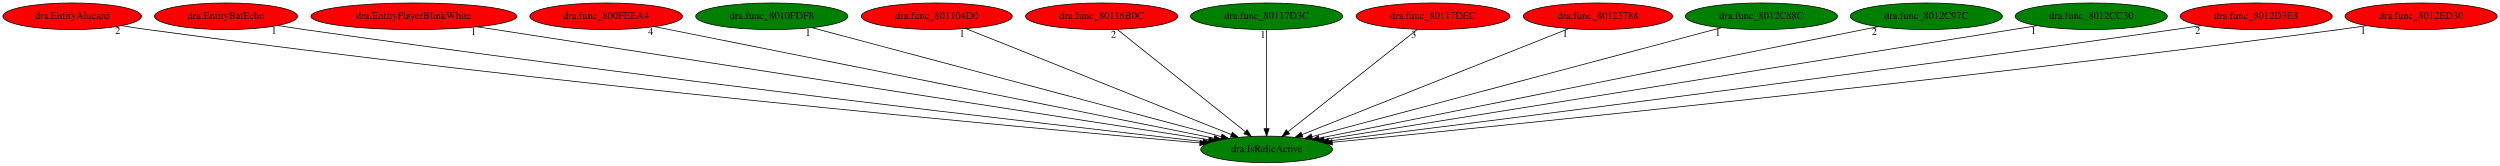
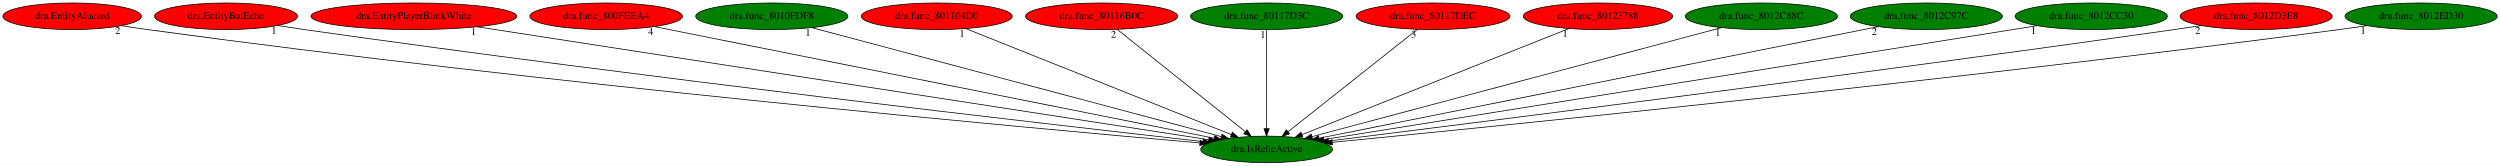
<svg xmlns="http://www.w3.org/2000/svg" xmlns:xlink="http://www.w3.org/1999/xlink" width="3380pt" height="224pt" viewBox="0.00 0.00 3380.28 224.00">
  <g id="graph0" class="graph" transform="scale(1 1) rotate(0) translate(4 220)">
    <polygon fill="white" stroke="transparent" points="-4,4 -4,-220 3376.28,-220 3376.28,4 -4,4" />
    <g id="node1" class="node">
      <ellipse fill="green" stroke="black" cx="1708.59" cy="-18" rx="89.08" ry="18" />
      <text text-anchor="middle" x="1708.59" y="-14.3" font-family="Times,serif" font-size="14.00">dra.IsRelicActive</text>
    </g>
    <g id="node2" class="node">
      <g id="a_node2">
        <a xlink:href="dra.EntityAlucard.svg" xlink:title="dra.EntityAlucard">
          <ellipse fill="red" stroke="black" cx="93.59" cy="-198" rx="93.68" ry="18" />
          <text text-anchor="middle" x="93.59" y="-194.3" font-family="Times,serif" font-size="14.00">dra.EntityAlucard</text>
        </a>
      </g>
    </g>
    <g id="edge1" class="edge">
      <path fill="none" stroke="black" d="M160.17,-185.32C171.95,-183.42 184.12,-181.57 195.59,-180 733.63,-106.6 1383.18,-47.27 1618.22,-26.74" />
      <polygon fill="black" stroke="black" points="1618.77,-30.2 1628.42,-25.85 1618.16,-23.23 1618.77,-30.2" />
      <text text-anchor="middle" x="155.17" y="-174.12" font-family="Times,serif" font-size="14.00">2</text>
    </g>
    <g id="node3" class="node">
      <g id="a_node3">
        <a xlink:href="dra.EntityBatEcho.svg" xlink:title="dra.EntityBatEcho">
          <ellipse fill="red" stroke="black" cx="301.59" cy="-198" rx="96.68" ry="18" />
          <text text-anchor="middle" x="301.59" y="-194.3" font-family="Times,serif" font-size="14.00">dra.EntityBatEcho</text>
        </a>
      </g>
    </g>
    <g id="edge2" class="edge">
      <path fill="none" stroke="black" d="M371.39,-185.44C383.45,-183.55 395.87,-181.66 407.59,-180 864.57,-115.1 1414,-51.99 1622.6,-28.56" />
      <polygon fill="black" stroke="black" points="1623.03,-32.03 1632.58,-27.44 1622.25,-25.08 1623.03,-32.03" />
      <text text-anchor="middle" x="366.39" y="-174.24" font-family="Times,serif" font-size="14.00">1</text>
    </g>
    <g id="node4" class="node">
      <g id="a_node4">
        <a xlink:href="dra.EntityPlayerBlinkWhite.svg" xlink:title="dra.EntityPlayerBlinkWhite">
          <ellipse fill="red" stroke="black" cx="555.59" cy="-198" rx="139.18" ry="18" />
          <text text-anchor="middle" x="555.59" y="-194.3" font-family="Times,serif" font-size="14.00">dra.EntityPlayerBlinkWhite</text>
        </a>
      </g>
    </g>
    <g id="edge3" class="edge">
      <path fill="none" stroke="black" d="M641.31,-183.77C857.49,-150.39 1422.43,-63.18 1630.33,-31.08" />
      <polygon fill="black" stroke="black" points="1630.91,-34.53 1640.25,-29.55 1629.84,-27.62 1630.91,-34.53" />
      <text text-anchor="middle" x="636.31" y="-172.57" font-family="Times,serif" font-size="14.00">1</text>
    </g>
    <g id="node5" class="node">
      <g id="a_node5">
        <a xlink:href="dra.func_800FEEA4.svg" xlink:title="dra.func_800FEEA4">
          <ellipse fill="red" stroke="black" cx="815.59" cy="-198" rx="103.18" ry="18" />
          <text text-anchor="middle" x="815.59" y="-194.3" font-family="Times,serif" font-size="14.00">dra.func_800FEEA4</text>
        </a>
      </g>
    </g>
    <g id="edge4" class="edge">
      <path fill="none" stroke="black" d="M880.89,-183.98C1044.02,-151.47 1468.34,-66.89 1637.48,-33.17" />
      <polygon fill="black" stroke="black" points="1638.4,-36.56 1647.52,-31.17 1637.03,-29.69 1638.4,-36.56" />
      <text text-anchor="middle" x="875.89" y="-172.78" font-family="Times,serif" font-size="14.00">4</text>
    </g>
    <g id="node6" class="node">
      <g id="a_node6">
        <a xlink:href="dra.func_8010FDF8.svg" xlink:title="dra.func_8010FDF8">
          <ellipse fill="green" stroke="black" cx="1039.59" cy="-198" rx="102.88" ry="18" />
          <text text-anchor="middle" x="1039.59" y="-194.3" font-family="Times,serif" font-size="14.00">dra.func_8010FDF8</text>
        </a>
      </g>
    </g>
    <g id="edge5" class="edge">
      <path fill="none" stroke="black" d="M1093.49,-182.66C1216.53,-149.92 1517.45,-69.86 1647.29,-35.31" />
      <polygon fill="black" stroke="black" points="1648.32,-38.66 1657.09,-32.7 1646.52,-31.89 1648.32,-38.66" />
      <text text-anchor="middle" x="1088.49" y="-171.46" font-family="Times,serif" font-size="14.00">1</text>
    </g>
    <g id="node7" class="node">
      <g id="a_node7">
        <a xlink:href="dra.func_801104D0.svg" xlink:title="dra.func_801104D0">
          <ellipse fill="red" stroke="black" cx="1262.59" cy="-198" rx="102.08" ry="18" />
          <text text-anchor="middle" x="1262.59" y="-194.3" font-family="Times,serif" font-size="14.00">dra.func_801104D0</text>
        </a>
      </g>
    </g>
    <g id="edge6" class="edge">
      <path fill="none" stroke="black" d="M1301.78,-181.36C1383.53,-148.73 1571.99,-73.52 1660.74,-38.1" />
      <polygon fill="black" stroke="black" points="1662.29,-41.25 1670.28,-34.29 1659.7,-34.74 1662.29,-41.25" />
      <text text-anchor="middle" x="1296.78" y="-170.16" font-family="Times,serif" font-size="14.00">1</text>
    </g>
    <g id="node8" class="node">
      <g id="a_node8">
        <a xlink:href="dra.func_80116B0C.svg" xlink:title="dra.func_80116B0C">
          <ellipse fill="red" stroke="black" cx="1485.59" cy="-198" rx="102.88" ry="18" />
          <text text-anchor="middle" x="1485.59" y="-194.3" font-family="Times,serif" font-size="14.00">dra.func_80116B0C</text>
        </a>
      </g>
    </g>
    <g id="edge7" class="edge">
      <path fill="none" stroke="black" d="M1506.57,-180.25C1546.68,-148.24 1634.31,-78.29 1679.84,-41.95" />
      <polygon fill="black" stroke="black" points="1682.2,-44.55 1687.83,-35.57 1677.83,-39.07 1682.2,-44.55" />
      <text text-anchor="middle" x="1501.57" y="-169.05" font-family="Times,serif" font-size="14.00">2</text>
    </g>
    <g id="node9" class="node">
      <g id="a_node9">
        <a xlink:href="dra.func_80117D3C.svg" xlink:title="dra.func_80117D3C">
          <ellipse fill="green" stroke="black" cx="1708.59" cy="-198" rx="102.88" ry="18" />
          <text text-anchor="middle" x="1708.59" y="-194.3" font-family="Times,serif" font-size="14.00">dra.func_80117D3C</text>
        </a>
      </g>
    </g>
    <g id="edge8" class="edge">
      <path fill="none" stroke="black" d="M1708.59,-179.93C1708.59,-148.97 1708.59,-83.3 1708.59,-46.13" />
      <polygon fill="black" stroke="black" points="1712.09,-46.02 1708.59,-36.02 1705.09,-46.02 1712.09,-46.02" />
      <text text-anchor="middle" x="1703.59" y="-168.73" font-family="Times,serif" font-size="14.00">1</text>
    </g>
    <g id="node10" class="node">
      <g id="a_node10">
        <a xlink:href="dra.func_80117DEC.svg" xlink:title="dra.func_80117DEC">
          <ellipse fill="red" stroke="black" cx="1933.59" cy="-198" rx="103.98" ry="18" />
          <text text-anchor="middle" x="1933.59" y="-194.3" font-family="Times,serif" font-size="14.00">dra.func_80117DEC</text>
        </a>
      </g>
    </g>
    <g id="edge9" class="edge">
      <path fill="none" stroke="black" d="M1912.42,-180.25C1871.95,-148.24 1783.54,-78.29 1737.6,-41.95" />
      <polygon fill="black" stroke="black" points="1739.55,-39.03 1729.54,-35.57 1735.21,-44.52 1739.55,-39.03" />
      <text text-anchor="middle" x="1907.42" y="-169.05" font-family="Times,serif" font-size="14.00">3</text>
    </g>
    <g id="node11" class="node">
      <g id="a_node11">
        <a xlink:href="dra.func_80123788.svg" xlink:title="dra.func_80123788">
          <ellipse fill="red" stroke="black" cx="2156.59" cy="-198" rx="100.98" ry="18" />
          <text text-anchor="middle" x="2156.59" y="-194.3" font-family="Times,serif" font-size="14.00">dra.func_80123788</text>
        </a>
      </g>
    </g>
    <g id="edge10" class="edge">
      <path fill="none" stroke="black" d="M2117.23,-181.36C2035.03,-148.7 1845.42,-73.36 1756.39,-37.99" />
      <polygon fill="black" stroke="black" points="1757.66,-34.73 1747.07,-34.29 1755.07,-41.23 1757.66,-34.73" />
      <text text-anchor="middle" x="2112.23" y="-170.16" font-family="Times,serif" font-size="14.00">1</text>
    </g>
    <g id="node12" class="node">
      <g id="a_node12">
        <a xlink:href="dra.func_8012C88C.svg" xlink:title="dra.func_8012C88C">
          <ellipse fill="green" stroke="black" cx="2377.59" cy="-198" rx="102.88" ry="18" />
          <text text-anchor="middle" x="2377.59" y="-194.3" font-family="Times,serif" font-size="14.00">dra.func_8012C88C</text>
        </a>
      </g>
    </g>
    <g id="edge11" class="edge">
      <path fill="none" stroke="black" d="M2323.69,-182.66C2200.65,-149.92 1899.74,-69.86 1769.89,-35.31" />
      <polygon fill="black" stroke="black" points="1770.66,-31.89 1760.1,-32.7 1768.86,-38.66 1770.66,-31.89" />
      <text text-anchor="middle" x="2318.69" y="-171.46" font-family="Times,serif" font-size="14.00">1</text>
    </g>
    <g id="node13" class="node">
      <g id="a_node13">
        <a xlink:href="dra.func_8012C97C.svg" xlink:title="dra.func_8012C97C">
          <ellipse fill="green" stroke="black" cx="2600.59" cy="-198" rx="102.88" ry="18" />
          <text text-anchor="middle" x="2600.59" y="-194.3" font-family="Times,serif" font-size="14.00">dra.func_8012C97C</text>
        </a>
      </g>
    </g>
    <g id="edge12" class="edge">
      <path fill="none" stroke="black" d="M2535.36,-183.98C2372.42,-151.47 1948.57,-66.89 1779.62,-33.17" />
      <polygon fill="black" stroke="black" points="1780.08,-29.7 1769.59,-31.17 1778.71,-36.56 1780.08,-29.7" />
      <text text-anchor="middle" x="2530.36" y="-172.78" font-family="Times,serif" font-size="14.00">2</text>
    </g>
    <g id="node14" class="node">
      <g id="a_node14">
        <a xlink:href="dra.func_8012CC30.svg" xlink:title="dra.func_8012CC30">
          <ellipse fill="green" stroke="black" cx="2823.59" cy="-198" rx="102.88" ry="18" />
          <text text-anchor="middle" x="2823.59" y="-194.3" font-family="Times,serif" font-size="14.00">dra.func_8012CC30</text>
        </a>
      </g>
    </g>
    <g id="edge13" class="edge">
      <path fill="none" stroke="black" d="M2750.43,-185.32C2549.85,-153.3 1992.44,-64.31 1786.43,-31.43" />
      <polygon fill="black" stroke="black" points="1786.72,-27.93 1776.3,-29.81 1785.62,-34.84 1786.72,-27.93" />
      <text text-anchor="middle" x="2745.43" y="-174.12" font-family="Times,serif" font-size="14.00">1</text>
    </g>
    <g id="node15" class="node">
      <g id="a_node15">
        <a xlink:href="dra.func_8012D3E8.svg" xlink:title="dra.func_8012D3E8">
          <ellipse fill="red" stroke="black" cx="3046.59" cy="-198" rx="102.88" ry="18" />
          <text text-anchor="middle" x="3046.59" y="-194.3" font-family="Times,serif" font-size="14.00">dra.func_8012D3E8</text>
        </a>
      </g>
    </g>
    <g id="edge14" class="edge">
      <path fill="none" stroke="black" d="M2972.59,-185.44C2960.24,-183.58 2947.56,-181.7 2935.59,-180 2506.21,-118.96 1991.06,-54.07 1792.39,-29.36" />
      <polygon fill="black" stroke="black" points="1792.67,-25.87 1782.31,-28.11 1791.81,-32.82 1792.67,-25.87" />
      <text text-anchor="middle" x="2967.59" y="-174.24" font-family="Times,serif" font-size="14.00">2</text>
    </g>
    <g id="node16" class="node">
      <g id="a_node16">
        <a xlink:href="dra.func_8012ED30.svg" xlink:title="dra.func_8012ED30">
-           <ellipse fill="red" stroke="black" cx="3269.59" cy="-198" rx="102.88" ry="18" />
+           <ellipse fill="green" stroke="black" cx="3269.59" cy="-198" rx="102.88" ry="18" />
          <text text-anchor="middle" x="3269.59" y="-194.3" font-family="Times,serif" font-size="14.00">dra.func_8012ED30</text>
        </a>
      </g>
    </g>
    <g id="edge15" class="edge">
      <path fill="none" stroke="black" d="M3196.21,-185.32C3183.67,-183.45 3170.77,-181.61 3158.59,-180 2644.2,-112.08 2024.58,-49.77 1797.51,-27.58" />
      <polygon fill="black" stroke="black" points="1797.61,-24.07 1787.32,-26.58 1796.93,-31.04 1797.61,-24.07" />
      <text text-anchor="middle" x="3191.21" y="-174.12" font-family="Times,serif" font-size="14.00">1</text>
    </g>
  </g>
</svg>
